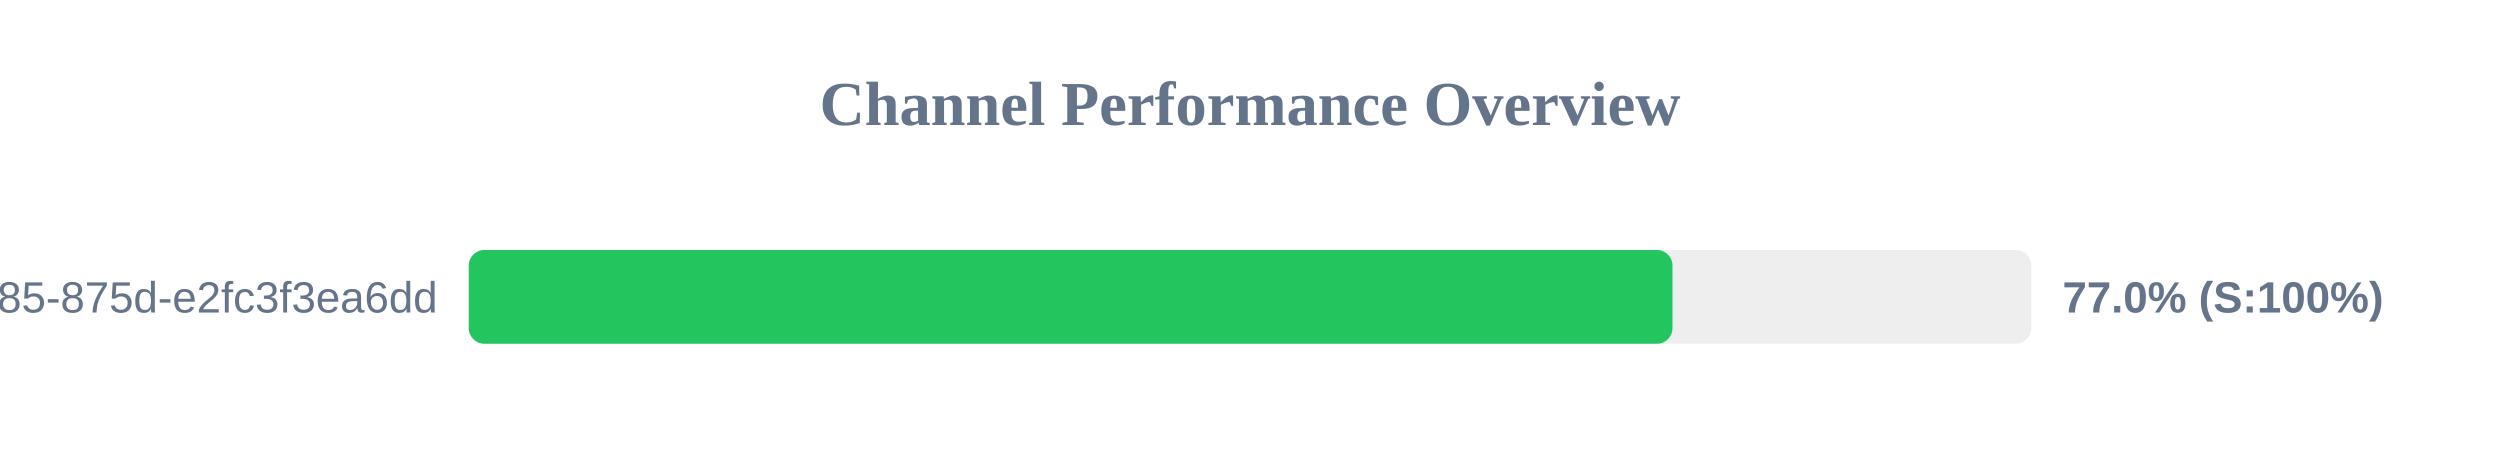
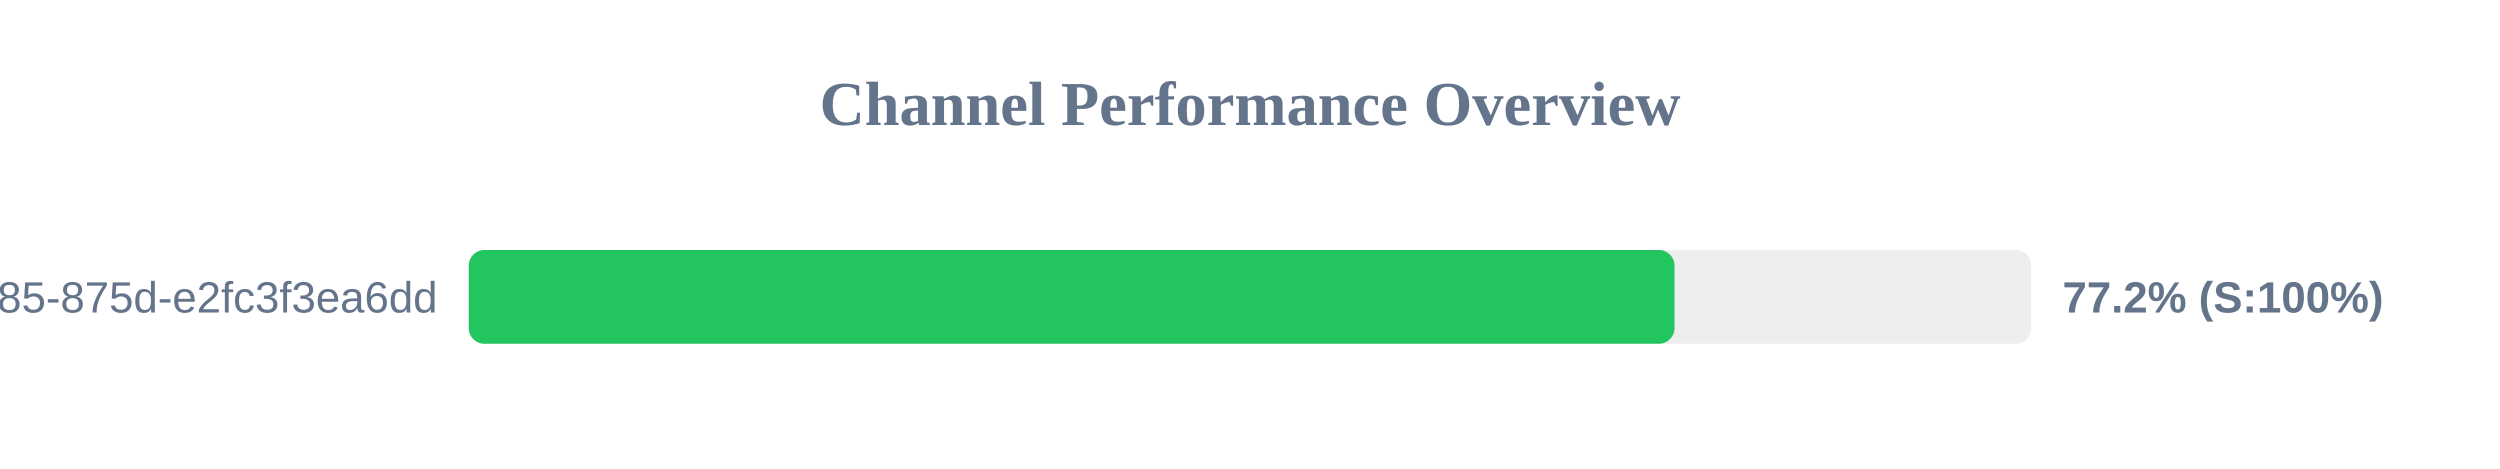
<svg xmlns="http://www.w3.org/2000/svg" width="800" height="150" version="1.1">
  <style>
        .row { font: 14px Arial; fill: #64748b; }
        .score { font: bold 14px Arial; fill: #64748b; }
    </style>
  <text x="400" y="40" text-anchor="middle" font-size="20px" font-weight="bold" fill="#64748b">Channel Performance Overview</text>
  <rect x="150" y="80" width="500" height="30" fill="#eee" rx="5" />
-   <rect x="150" y="80" width="385.2" height="30" fill="#22c55e" rx="5" />
+   <rect x="150" y="80" width="385.85" height="30" fill="#22c55e" rx="5" />
  <text x="140" y="100" text-anchor="end" class="row">?uuid=1045aedf-053c-4585-875d-e2fc3f3ea6dd</text>
-   <text x="660" y="100" text-anchor="start" class="score">77.0% (S:100%)</text>
+   <text x="660" y="100" text-anchor="start" class="score">77.2% (S:100%)</text>
</svg>
